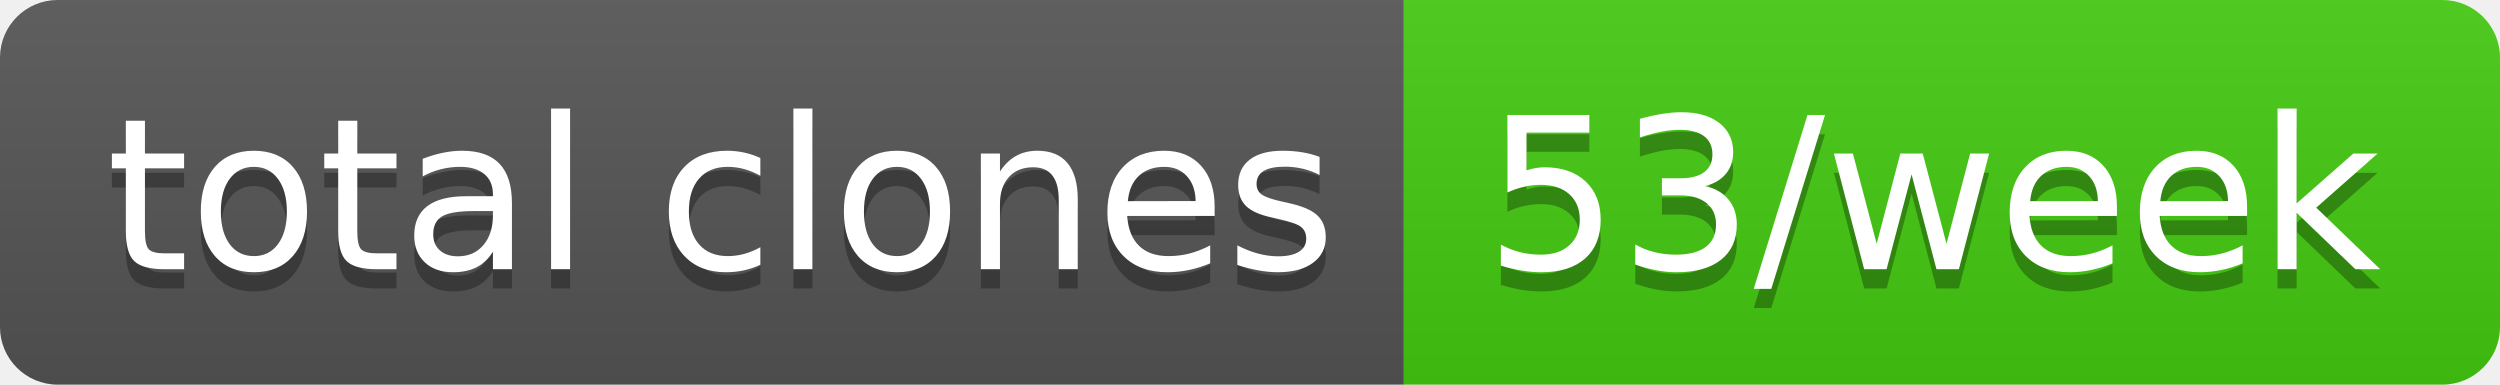
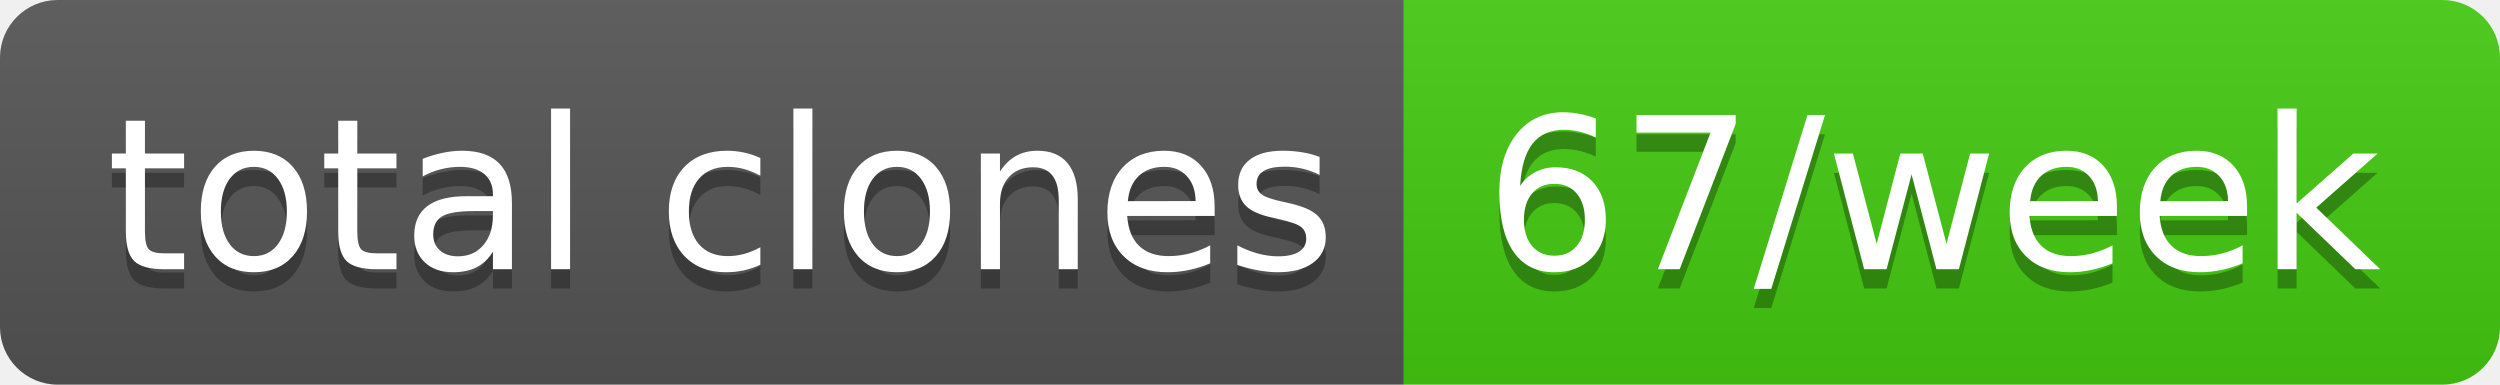
- <svg xmlns="http://www.w3.org/2000/svg" width="130" height="20" role="img" aria-label="total clones: 53/week">
+ <svg xmlns="http://www.w3.org/2000/svg" width="130" height="20" role="img" aria-label="total clones: 67/week">
  <linearGradient id="s" x2="0" y2="100%">
    <stop offset="0" stop-color="#bbb" stop-opacity=".1" />
    <stop offset="1" stop-opacity=".1" />
  </linearGradient>
  <clipPath id="r">
    <rect width="130" height="20" rx="3" fill="#fff" />
  </clipPath>
  <g clip-path="url(#r)">
    <rect width="73" height="20" fill="#555" />
    <rect x="73" width="57" height="20" fill="#4c1" />
    <rect width="130" height="20" fill="url(#s)" />
  </g>
  <g fill="#fff" text-anchor="middle" font-family="Verdana,Geneva,DejaVu Sans,sans-serif" text-rendering="geometricPrecision" font-size="110">
    <text aria-hidden="true" x="375" y="150" fill="#010101" fill-opacity=".3" transform="scale(.1)" textLength="630">total clones</text>
    <text x="375" y="140" transform="scale(.1)" fill="#fff" textLength="630">total clones</text>
-     <text aria-hidden="true" x="1005" y="150" fill="#010101" fill-opacity=".3" transform="scale(.1)" textLength="470">53/week</text>
-     <text x="1005" y="140" transform="scale(.1)" fill="#fff" textLength="470">53/week</text>
+     <text aria-hidden="true" x="1005" y="150" fill="#010101" fill-opacity=".3" transform="scale(.1)" textLength="470">67/week</text>
+     <text x="1005" y="140" transform="scale(.1)" fill="#fff" textLength="470">67/week</text>
  </g>
</svg>
